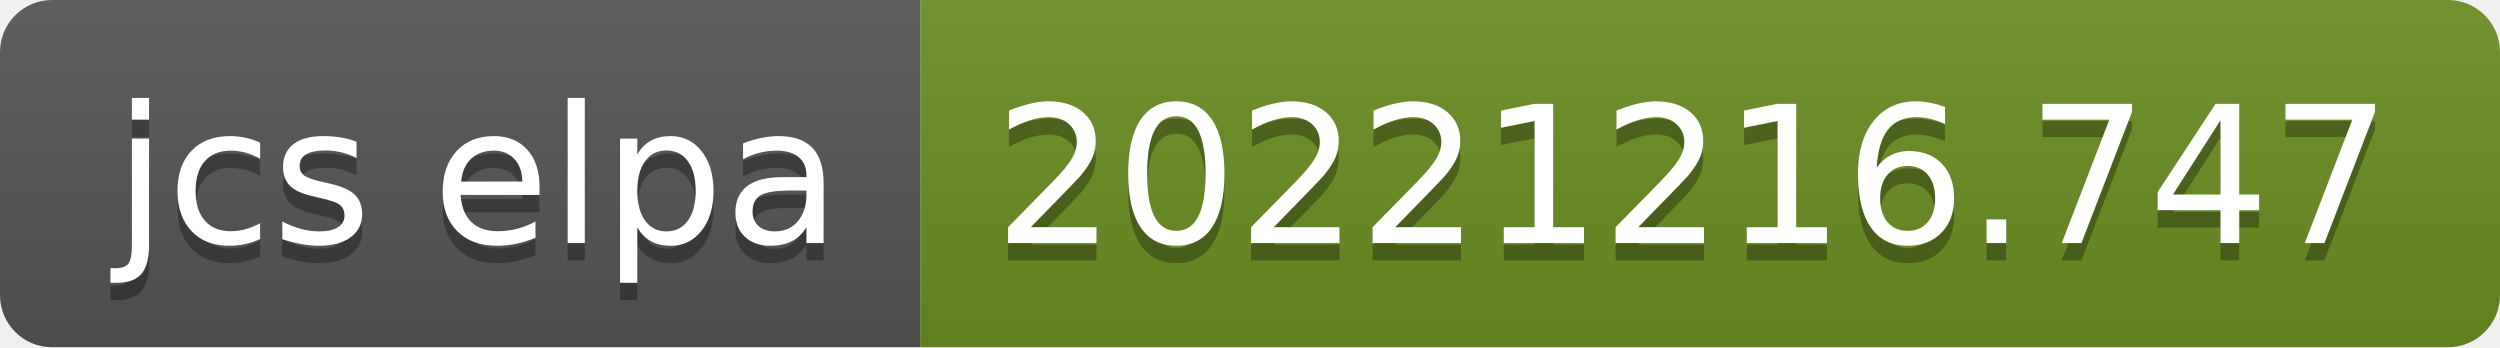
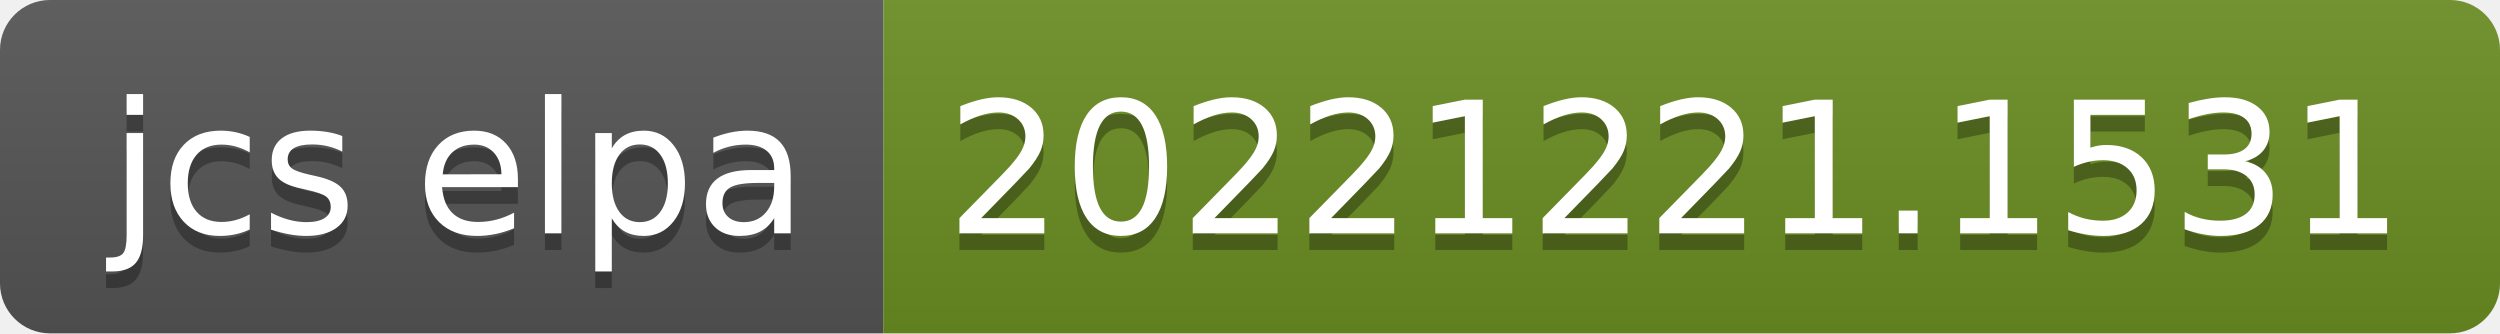
- <svg xmlns="http://www.w3.org/2000/svg" width="144" height="20" role="img" aria-label="jcs elpa: 20221216.747">
+ <svg xmlns="http://www.w3.org/2000/svg" width="150" height="20" role="img" aria-label="jcs elpa: 20221221.1531">
  <linearGradient id="s" x2="0" y2="100%">
    <stop offset="0" stop-color="#bbb" stop-opacity=".1" />
    <stop offset="1" stop-opacity=".1" />
  </linearGradient>
  <clipPath id="r">
-     <rect width="144" height="20" rx="3" fill="#fff" />
+     <rect width="150" height="20" rx="3" fill="#fff" />
  </clipPath>
  <g clip-path="url(#r)">
    <rect width="53" height="20" fill="#555" />
-     <rect x="53" width="91" height="20" fill="#6b8e23" />
-     <rect width="144" height="20" fill="url(#s)" />
+     <rect x="53" width="97" height="20" fill="#6b8e23" />
+     <rect width="150" height="20" fill="url(#s)" />
  </g>
  <g fill="#fff" text-anchor="middle" font-family="Verdana,Geneva,DejaVu Sans,sans-serif" text-rendering="geometricPrecision" font-size="110">
    <text aria-hidden="true" x="275" y="150" fill="#010101" fill-opacity=".3" transform="scale(.1)" textLength="430">jcs elpa</text>
    <text x="275" y="140" transform="scale(.1)" fill="#fff" textLength="430">jcs elpa</text>
-     <text aria-hidden="true" x="975" y="150" fill="#010101" fill-opacity=".3" transform="scale(.1)" textLength="810">20221216.747</text>
-     <text x="975" y="140" transform="scale(.1)" fill="#fff" textLength="810">20221216.747</text>
+     <text aria-hidden="true" x="1005" y="150" fill="#010101" fill-opacity=".3" transform="scale(.1)" textLength="870">20221221.1531</text>
+     <text x="1005" y="140" transform="scale(.1)" fill="#fff" textLength="870">20221221.1531</text>
  </g>
</svg>
